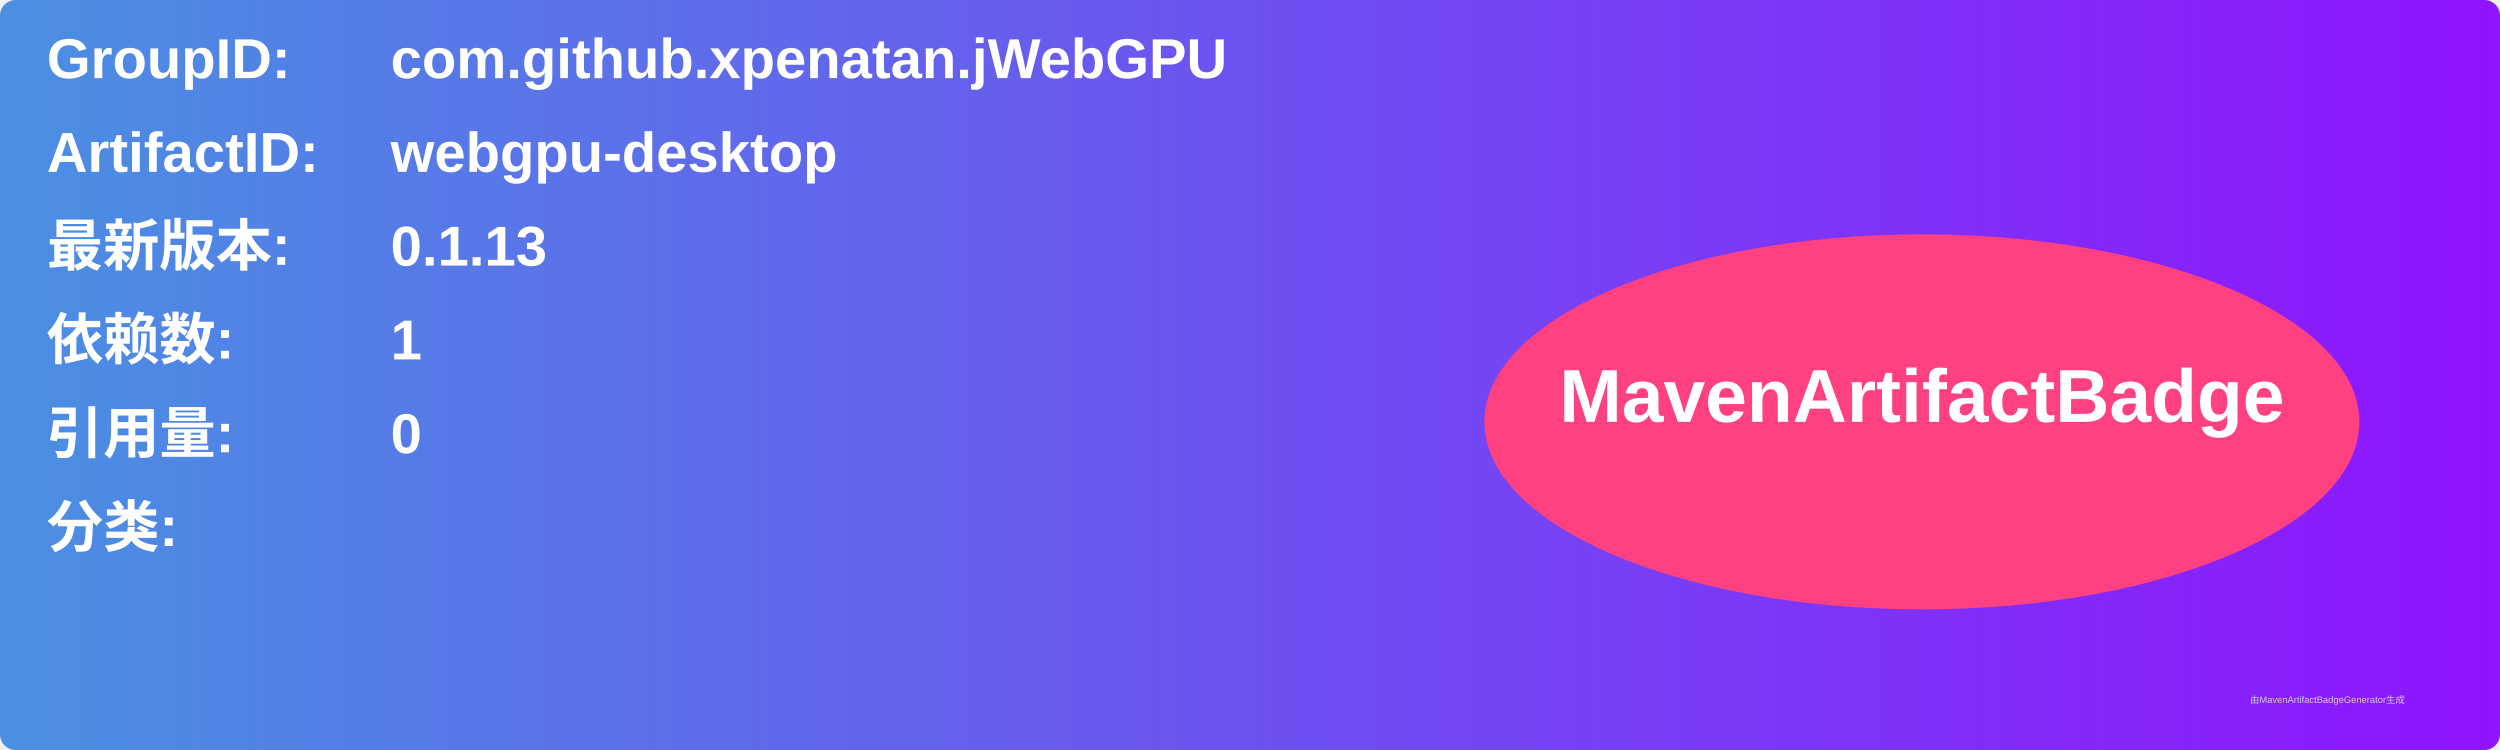
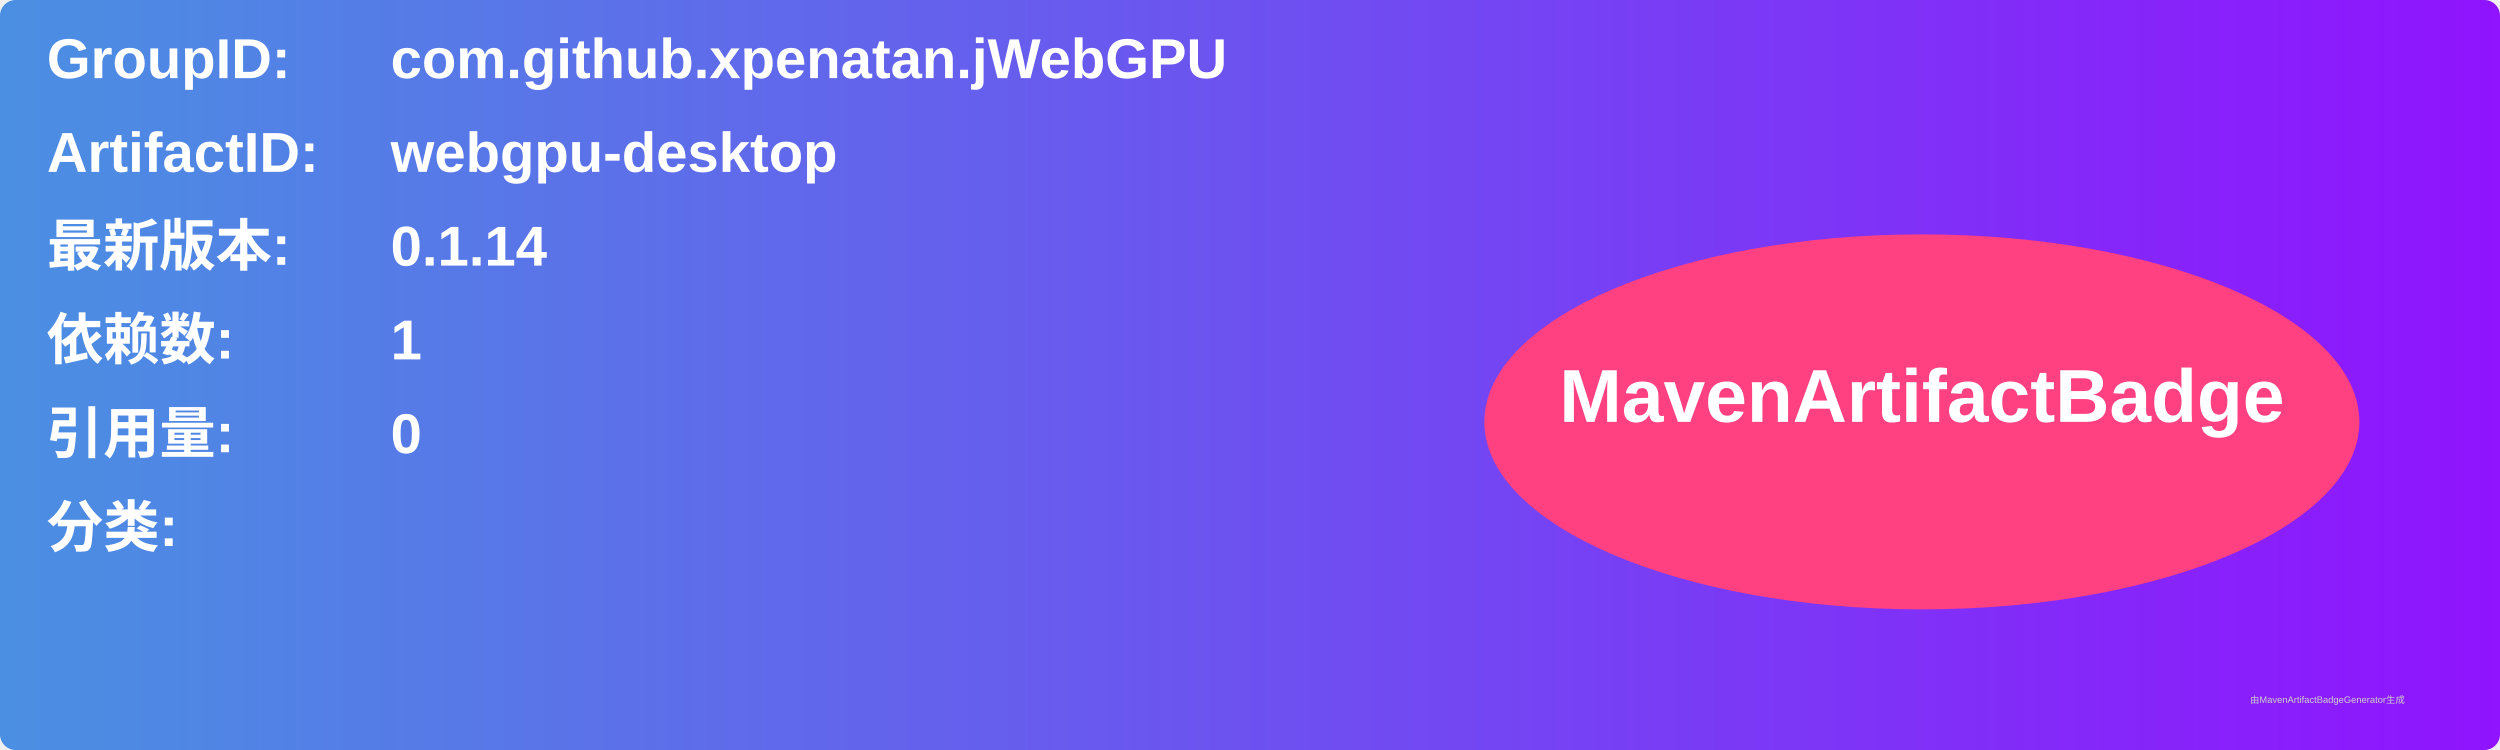
<svg xmlns="http://www.w3.org/2000/svg" width="800" height="240" viewBox="0 0 800 240">
  <linearGradient id="grad" x1="0%" y1="0%" x2="100%" y2="0%">
    <stop offset="0%" stop-color="#4a90e2" />
    <stop offset="100%" stop-color="#9013fe" />
  </linearGradient>
  <rect width="100%" height="100%" rx="5" ry="5" fill="url(#grad)" />
  <g transform="translate(15, 15)">
    <text x="0" y="10" font-family="Arial" font-size="18" fill="white" font-weight="bold" width="260">GroupID:</text>
    <text x="110" y="10" font-family="Arial" font-size="18" fill="white" font-weight="bold" width="460">com.github.xpenatan.jWebGPU</text>
    <text x="0" y="40" font-family="Arial" font-size="18" fill="white" font-weight="bold" width="260">ArtifactID:</text>
    <text x="110" y="40" font-family="Arial" font-size="18" fill="white" font-weight="bold" width="460">webgpu-desktop</text>
    <text x="0" y="70" font-family="Arial" font-size="18" fill="white" font-weight="bold">最新版本:</text>
    <text x="110" y="70" font-family="Arial" font-size="18" fill="white" font-weight="bold">
-       <tspan font-weight="bold">0.1.13</tspan>
+       <tspan font-weight="bold">0.1.14</tspan>
    </text>
    <text x="0" y="100" font-family="Arial" font-size="18" fill="white" font-weight="bold">依赖数: </text>
    <text x="110" y="100" font-family="Arial" font-size="18" fill="white">
      <tspan font-weight="bold">1</tspan>
    </text>
    <text x="0" y="130" font-family="Arial" font-size="18" fill="white" font-weight="bold">引用量: </text>
    <text x="110" y="130" font-family="Arial" font-size="18" fill="white">
      <tspan font-weight="bold">0</tspan>
    </text>
    <text x="0" y="160" font-family="Arial" font-size="18" fill="white" font-weight="bold">分类:</text>
    <text x="10" y="190" font-family="Arial" font-size="10" fill="white">
      <tspan font-weight="bold" />
    </text>
    <ellipse cx="600" cy="120" rx="140" ry="60" fill="#ff4081" />
    <text x="600" y="120" text-anchor="middle" font-family="Arial" font-size="24" fill="white" font-weight="bold">MavenArtifactBadge</text>
  </g>
  <text x="720" y="225" font-family="Arial" font-size="3" fill="#d0d0d0">由MavenArtifactBadgeGenerator生成</text>
</svg>
